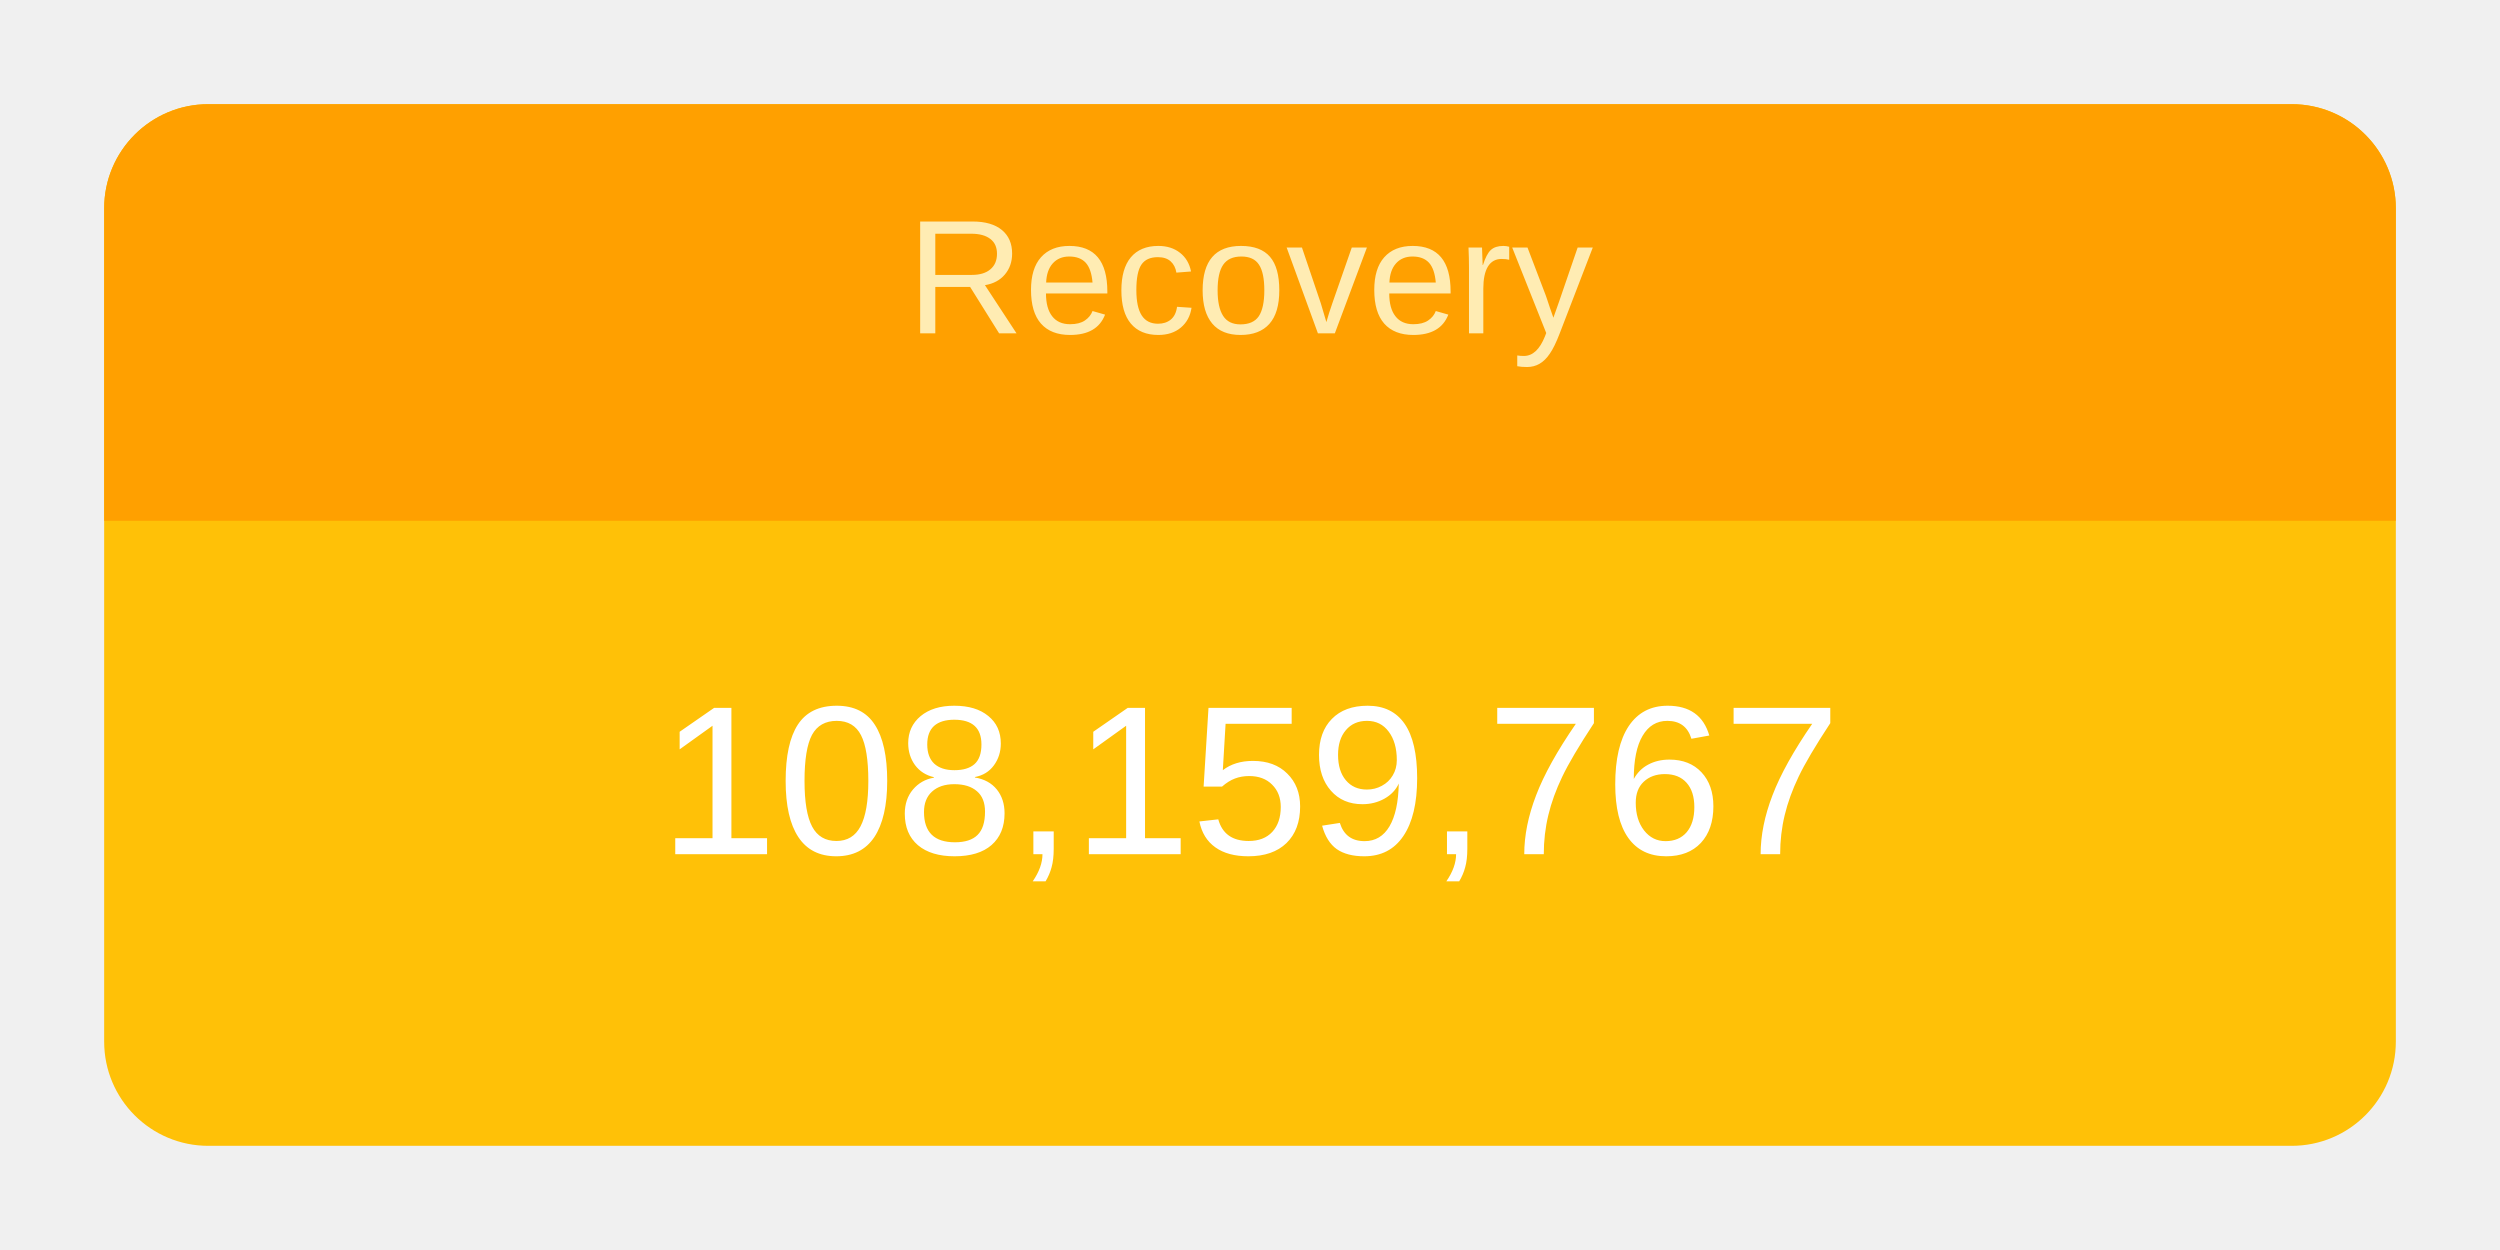
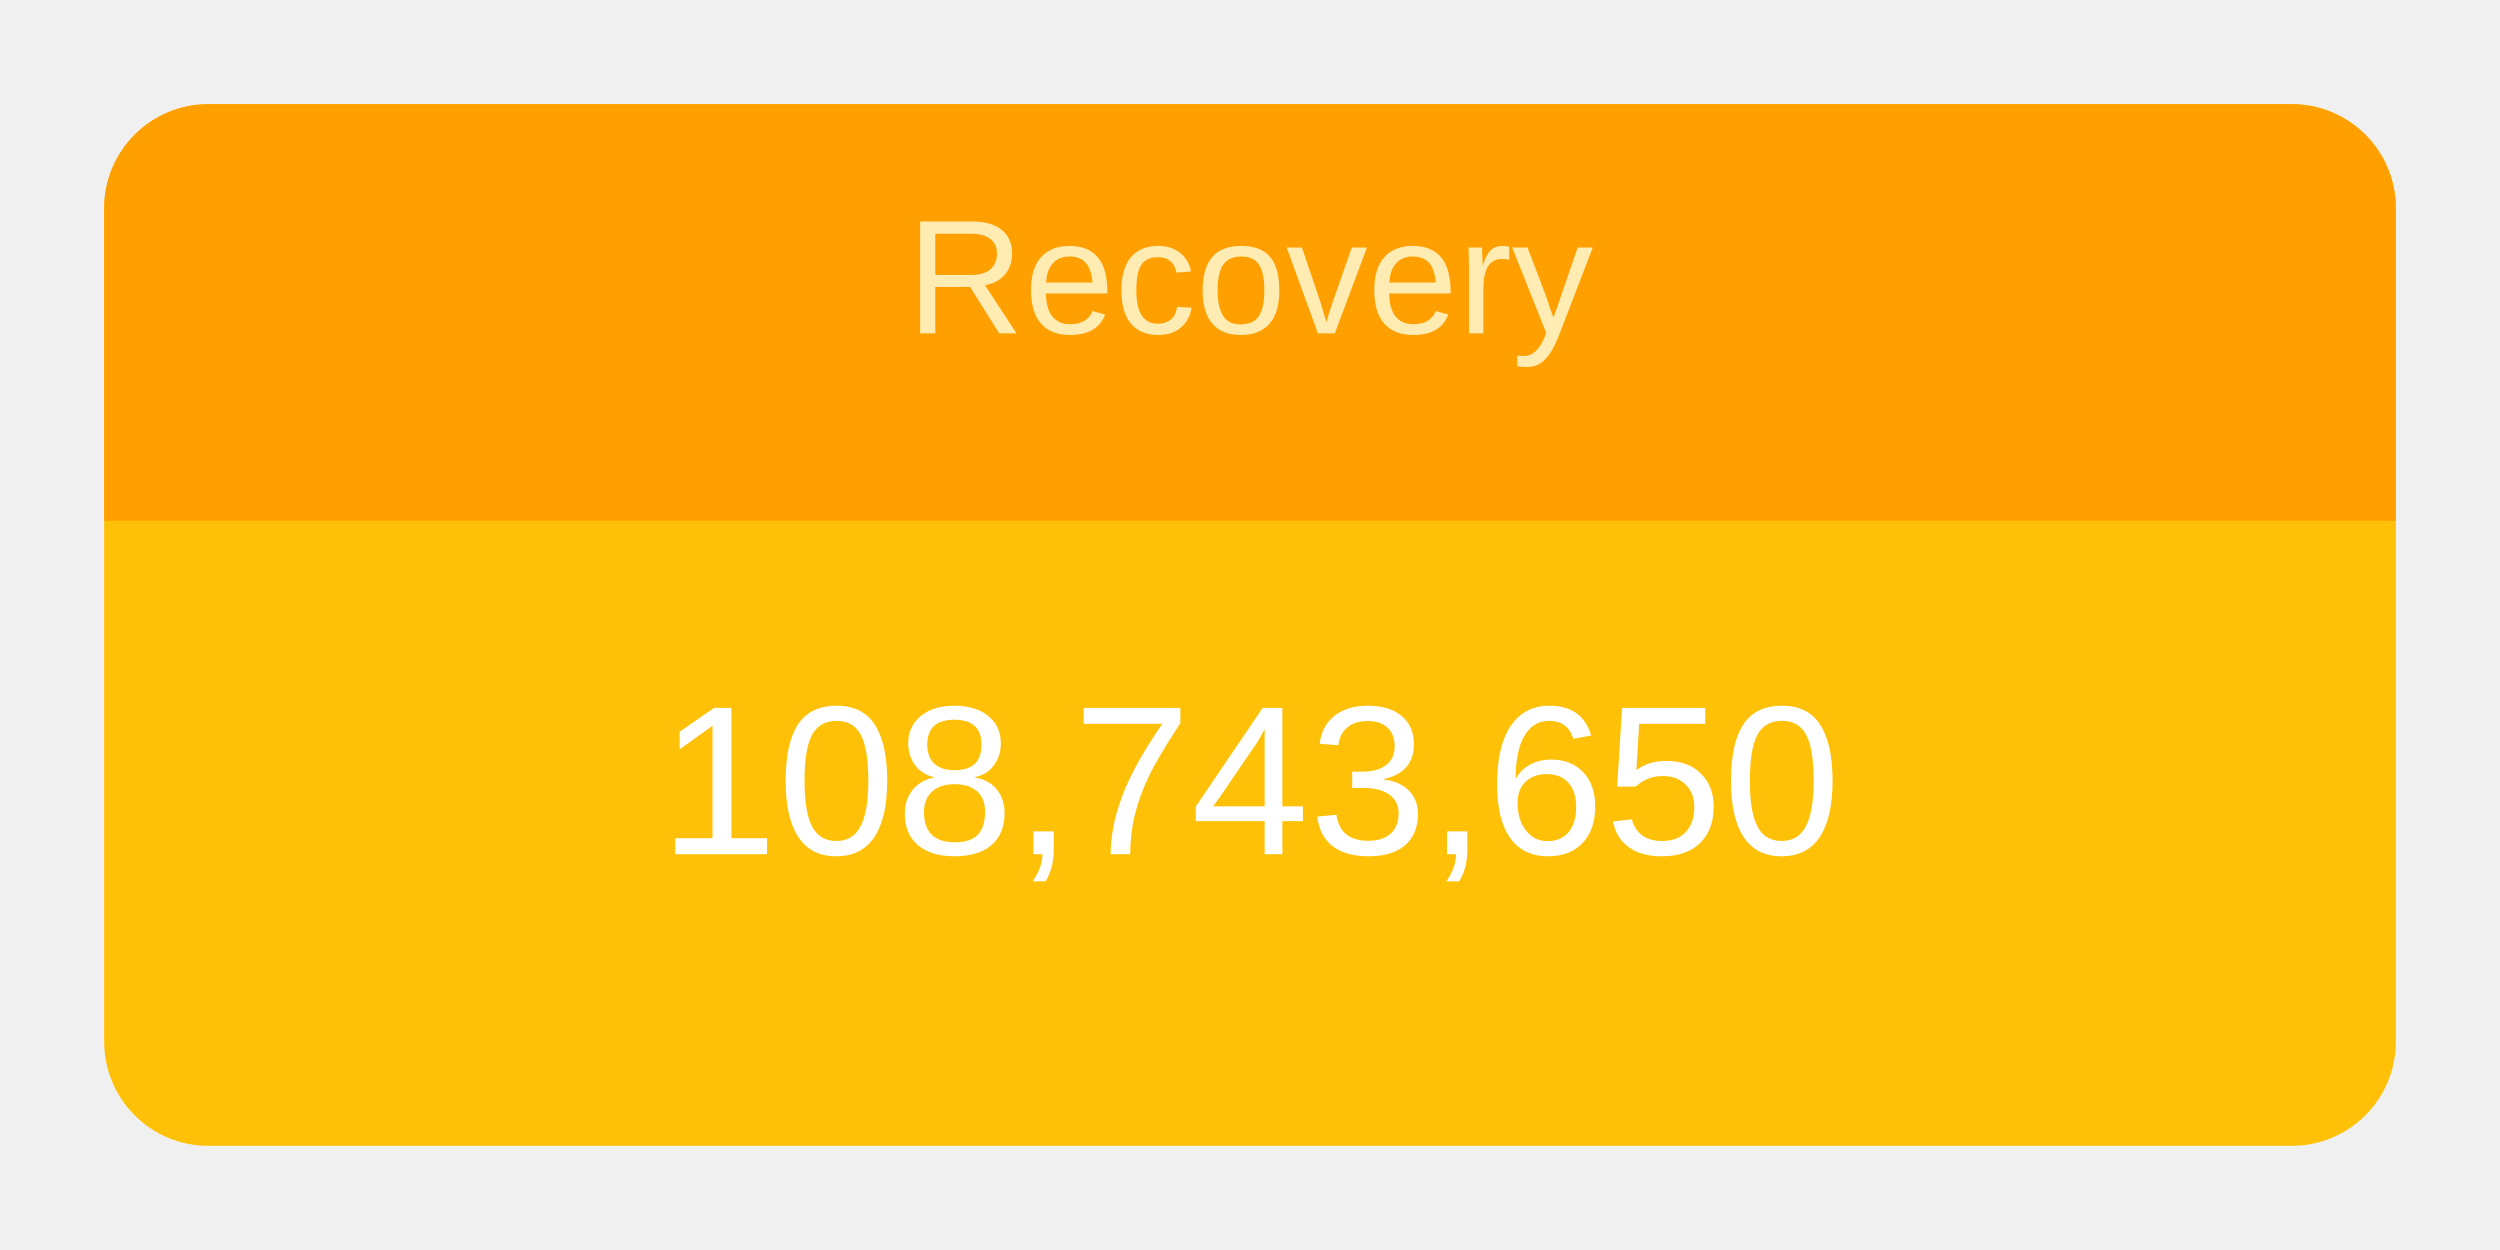
<svg xmlns="http://www.w3.org/2000/svg" height="120" viewBox="" width="240">
  <g transform="translate(10,10)">
    <rect rx="10" ry="10" width="220" height="100" style="fill: #ffc107; stroke-width: 5;" />
    <svg width="220" height="100">
      <text x="50%" y="72%" alignment-baseline="middle" text-anchor="middle" fill="white" font-size="1.7em" font-family="Arial, Helvetica, sans-serif">
-         108,159,767
+         108,743,650
      </text>
    </svg>
    <path fill="#FFA000" d=" M 210 0              a 10 10 0 0 1 10 10              v 30             h-220             v-30             a 10 10 0 0 1 10 -10" />
    <svg width="220" height="40">
      <text x="50%" y="55%" alignment-baseline="middle" text-anchor="middle" fill="#FFECB3" font-size="1.3em" font-family="Arial, Helvetica, sans-serif">
        Recovery
      </text>
    </svg>
  </g>
</svg>
